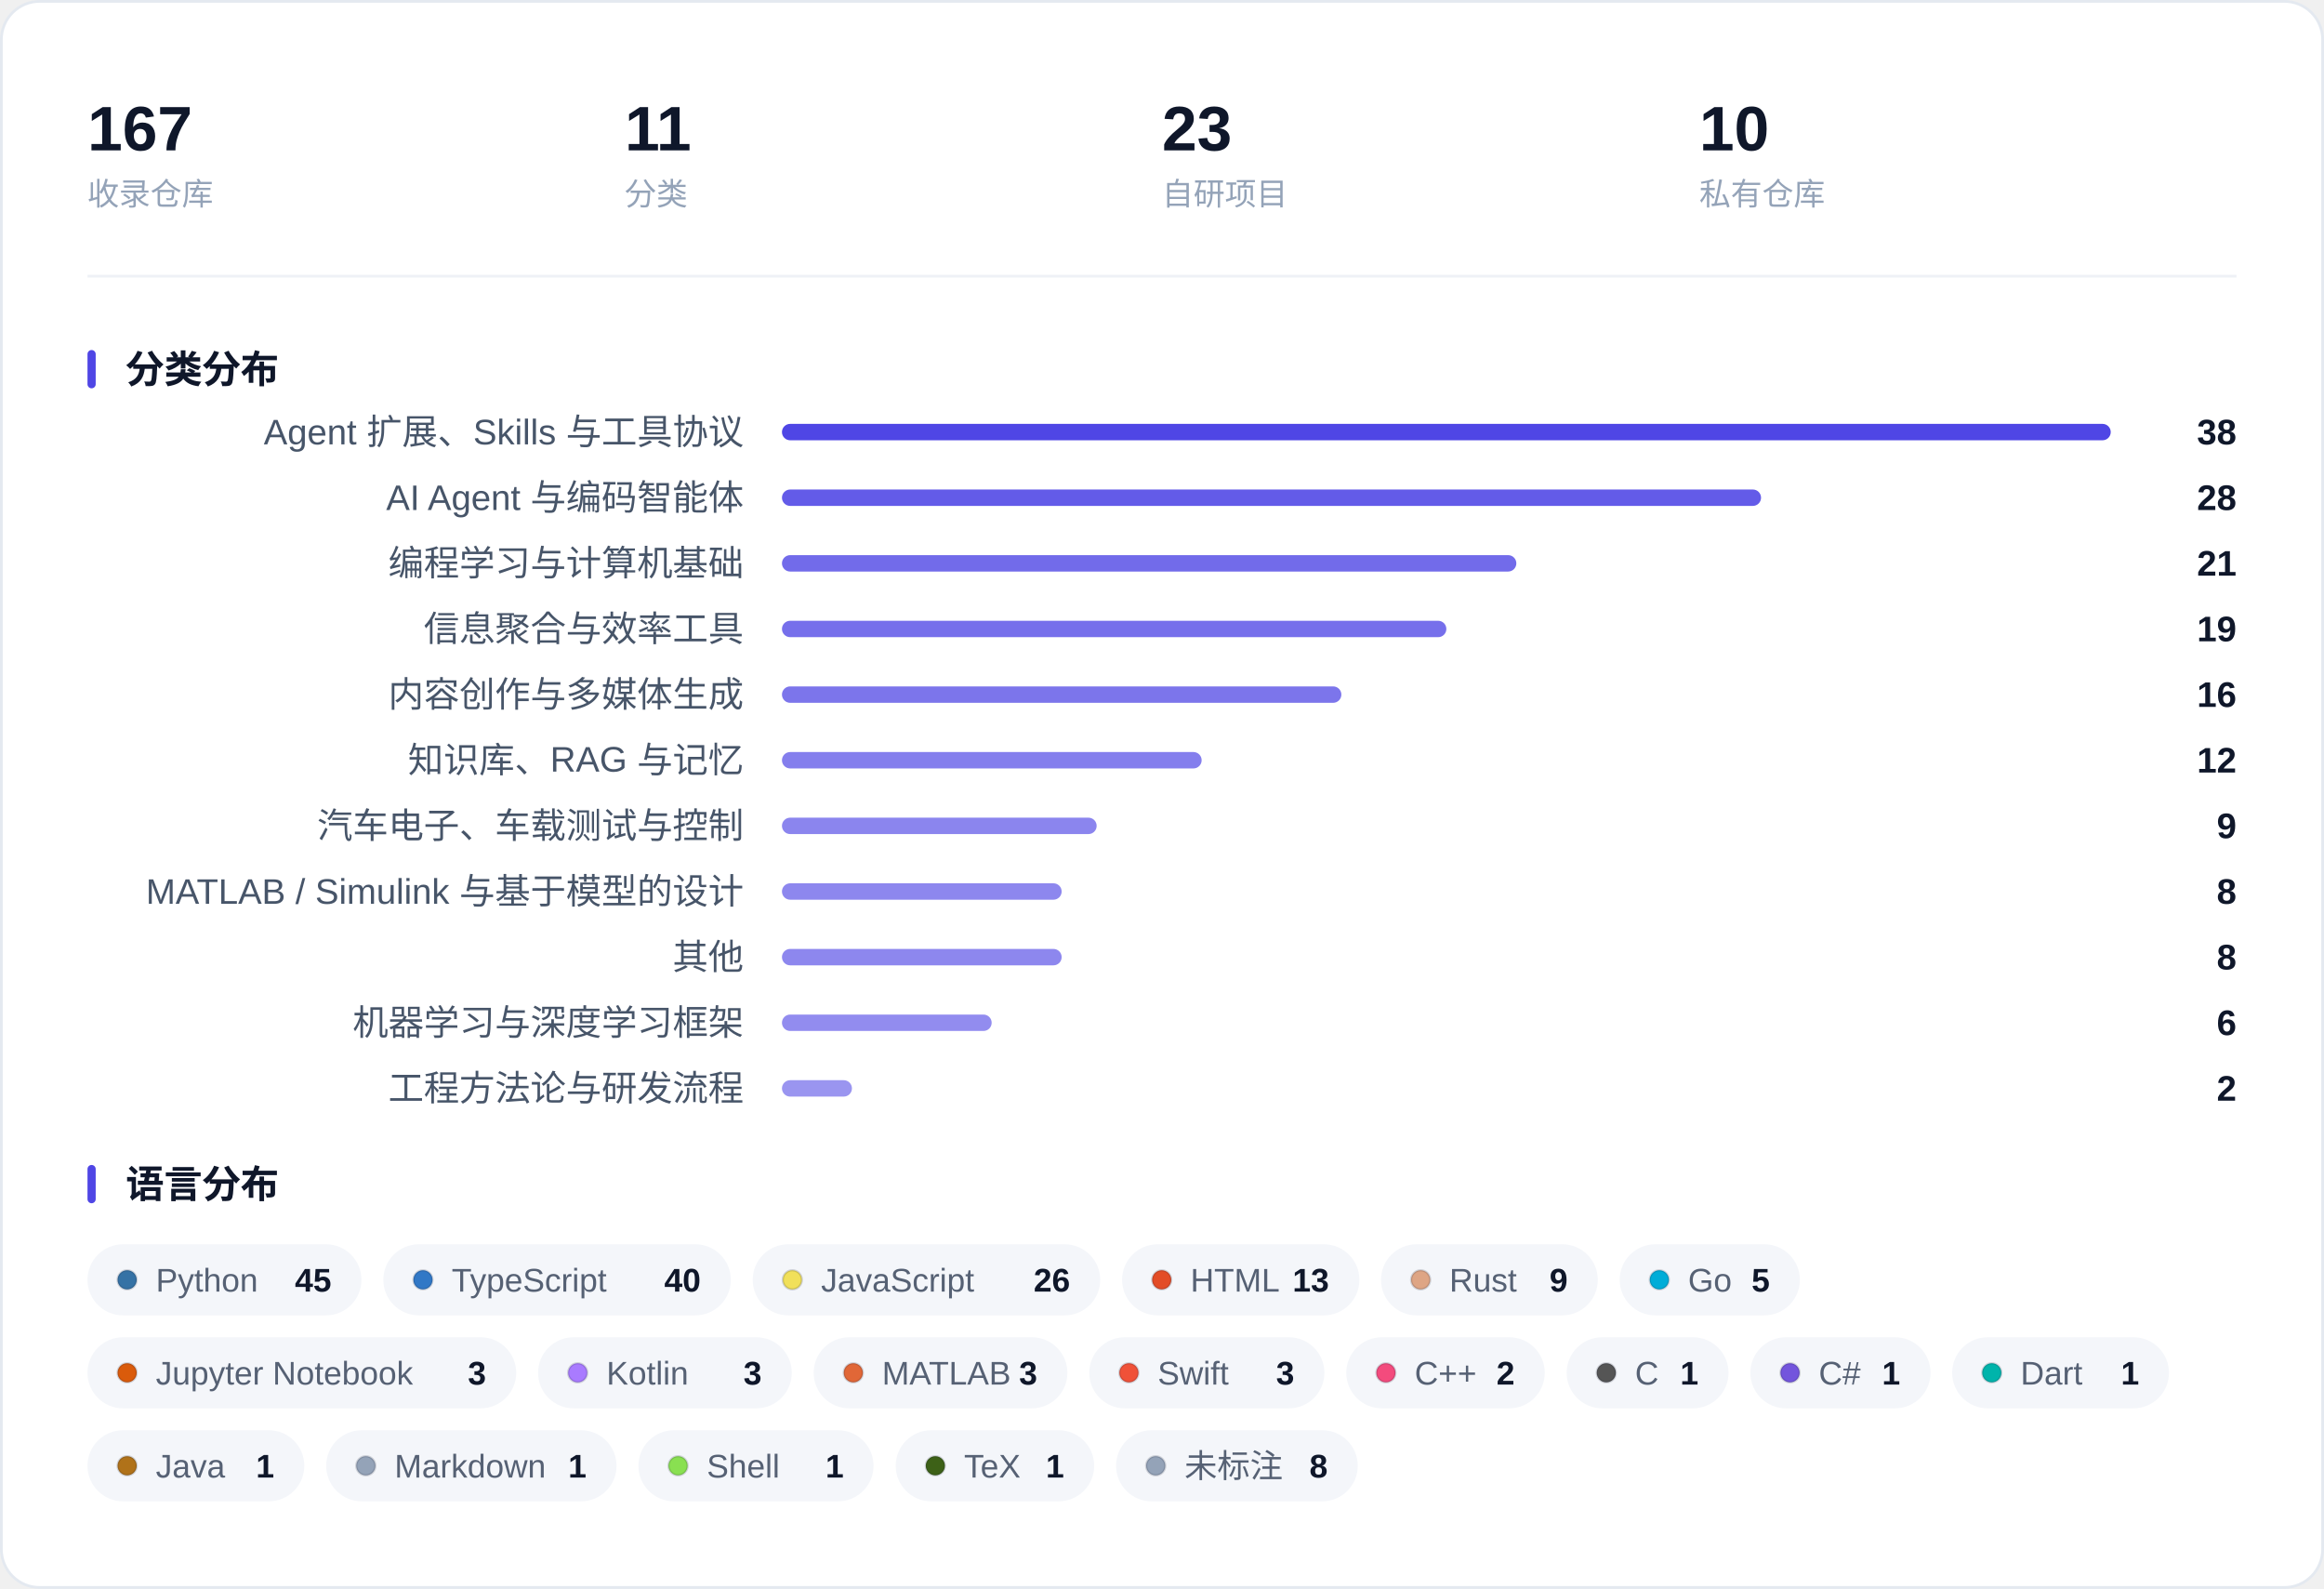
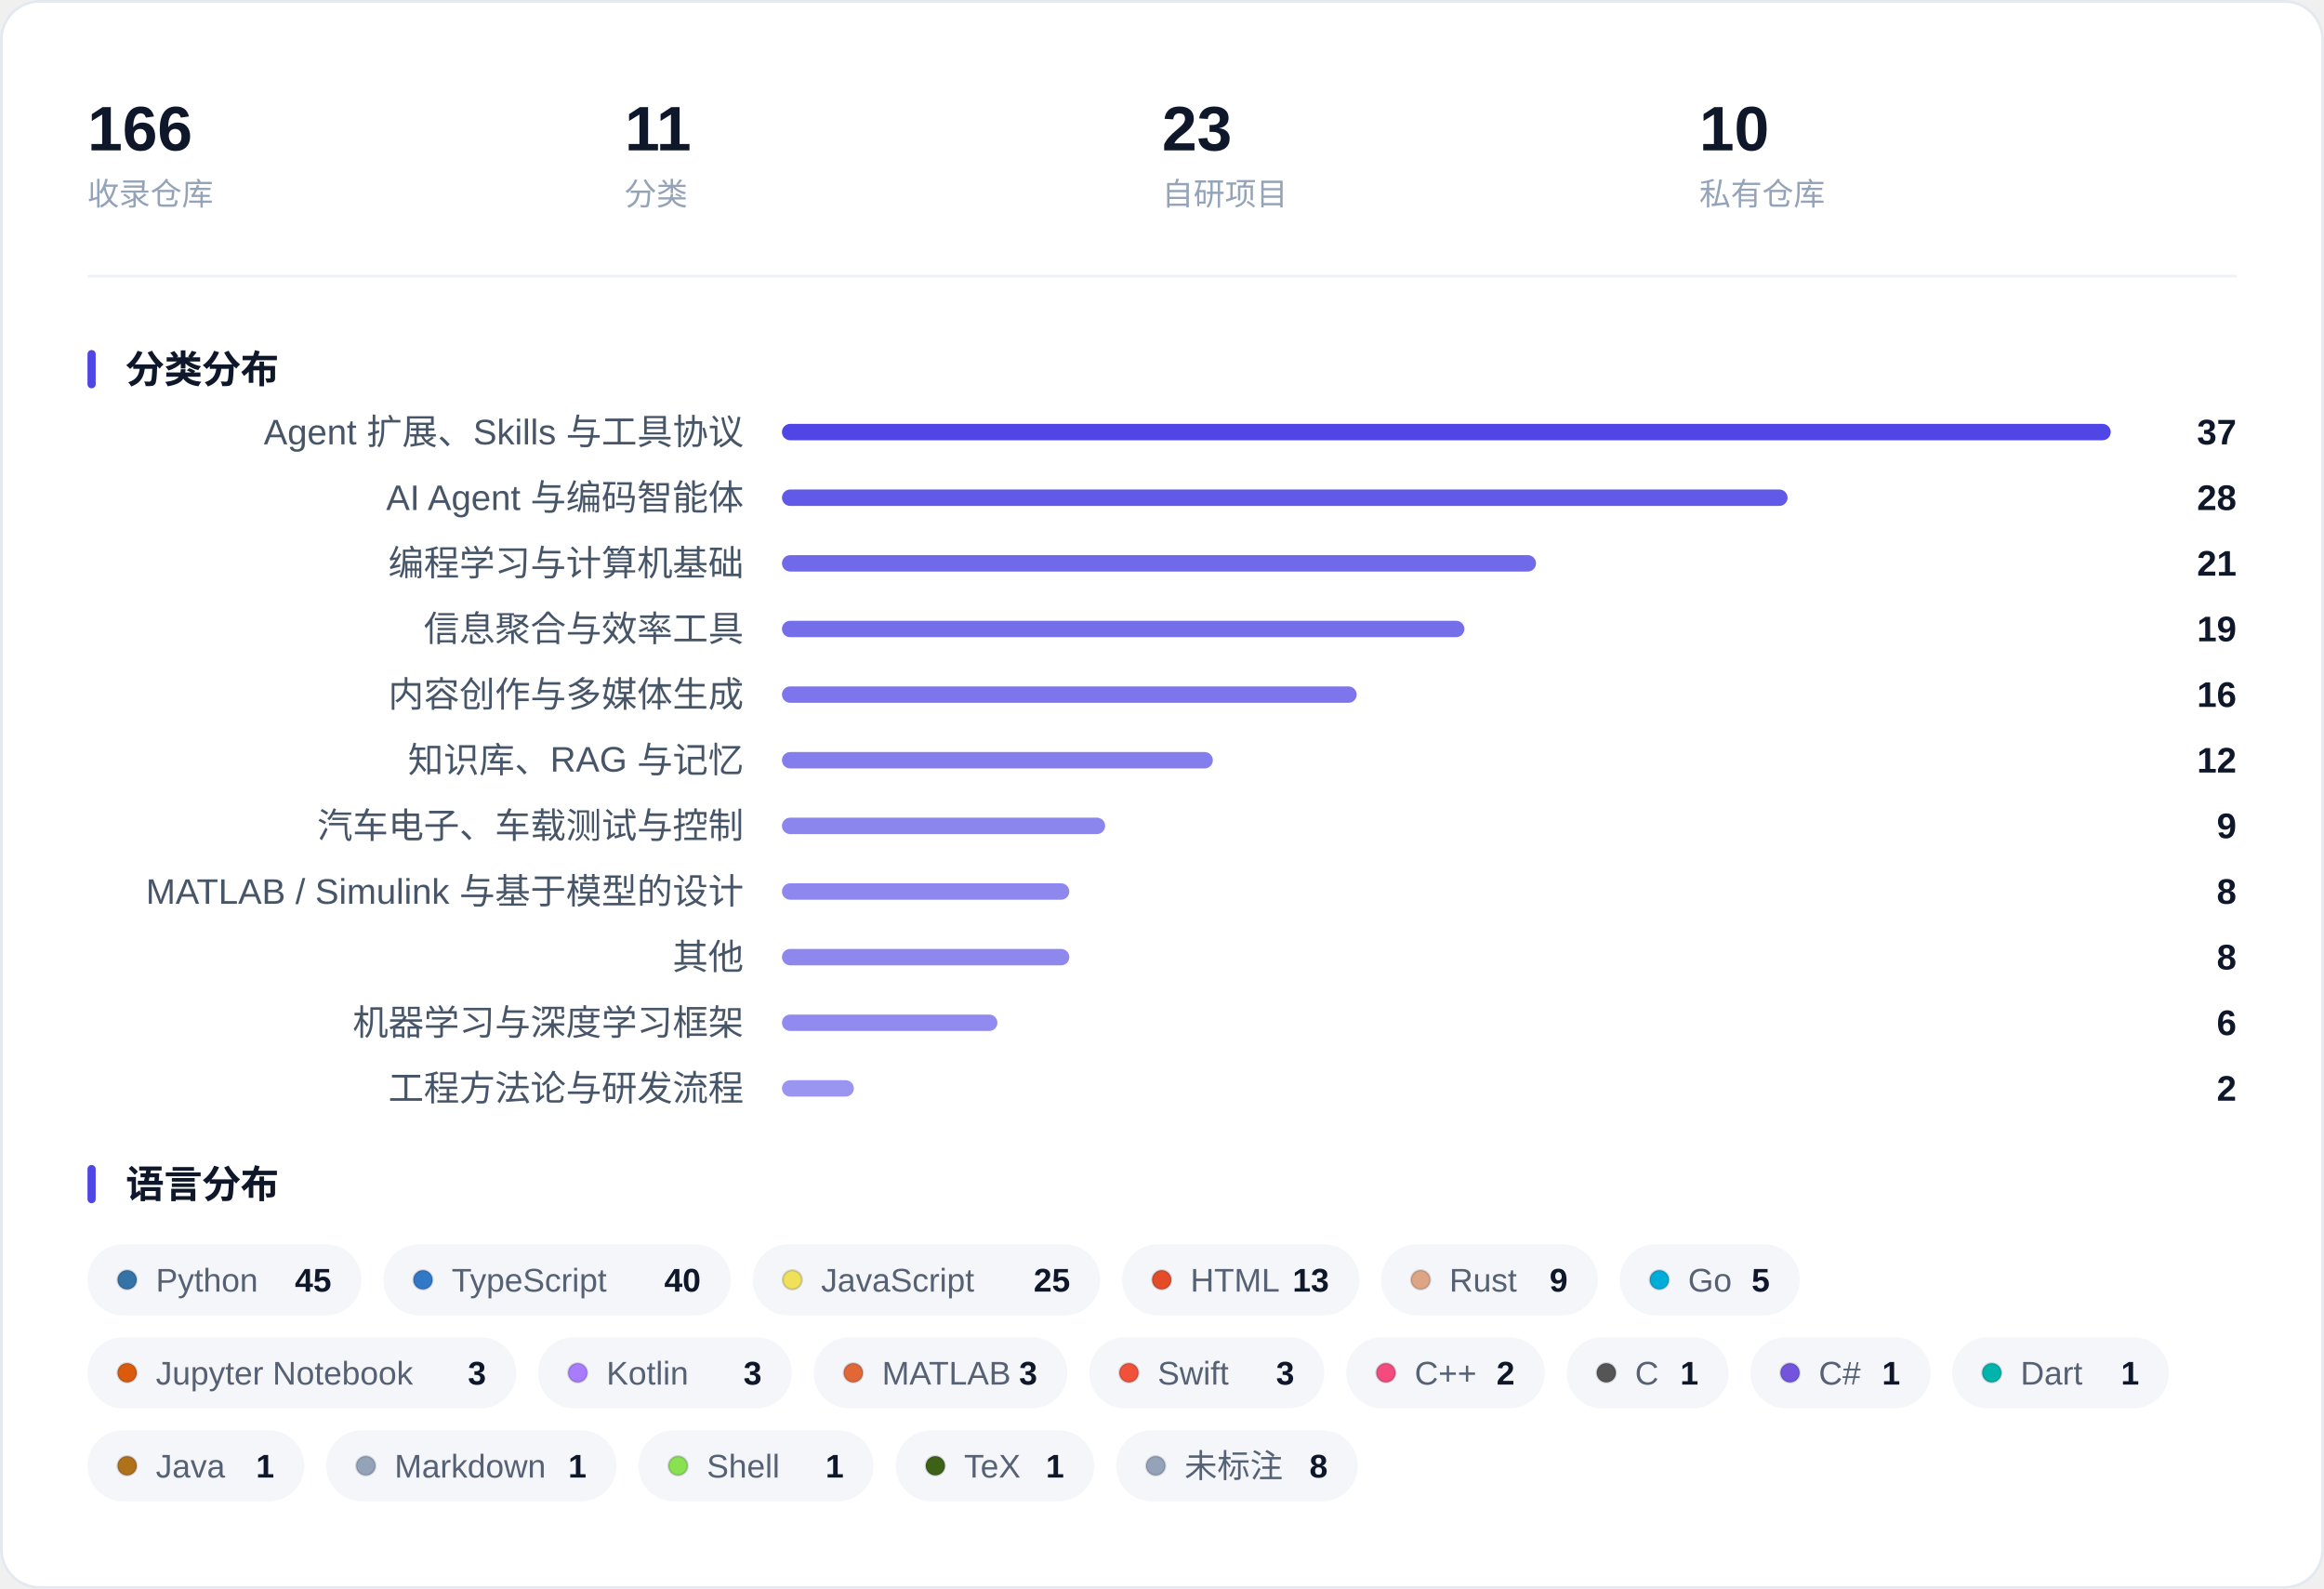
<svg xmlns="http://www.w3.org/2000/svg" width="850" height="581" viewBox="0 0 850 581" role="img" aria-label="收藏概览：指标、分类分布与语言分布">
  <rect x="0.5" y="0.5" width="849" height="580" rx="14" fill="#FFFFFF" stroke="#E4E9F0" />
-   <text x="32.0" y="55.0" font-family="-apple-system, BlinkMacSystemFont, 'Segoe UI', 'PingFang SC', 'Hiragino Sans GB', 'Microsoft YaHei', 'Helvetica Neue', Arial, sans-serif" font-size="23" fill="#0F172A" font-weight="600">167</text>
+   <text x="32.0" y="55.0" font-family="-apple-system, BlinkMacSystemFont, 'Segoe UI', 'PingFang SC', 'Hiragino Sans GB', 'Microsoft YaHei', 'Helvetica Neue', Arial, sans-serif" font-size="23" fill="#0F172A" font-weight="600">166</text>
  <text x="32.0" y="75.0" font-family="-apple-system, BlinkMacSystemFont, 'Segoe UI', 'PingFang SC', 'Hiragino Sans GB', 'Microsoft YaHei', 'Helvetica Neue', Arial, sans-serif" font-size="11.5" fill="#94A3B8">收录仓库</text>
  <text x="228.5" y="55.0" font-family="-apple-system, BlinkMacSystemFont, 'Segoe UI', 'PingFang SC', 'Hiragino Sans GB', 'Microsoft YaHei', 'Helvetica Neue', Arial, sans-serif" font-size="23" fill="#0F172A" font-weight="600">11</text>
  <text x="228.5" y="75.0" font-family="-apple-system, BlinkMacSystemFont, 'Segoe UI', 'PingFang SC', 'Hiragino Sans GB', 'Microsoft YaHei', 'Helvetica Neue', Arial, sans-serif" font-size="11.5" fill="#94A3B8">分类</text>
  <text x="425.0" y="55.0" font-family="-apple-system, BlinkMacSystemFont, 'Segoe UI', 'PingFang SC', 'Hiragino Sans GB', 'Microsoft YaHei', 'Helvetica Neue', Arial, sans-serif" font-size="23" fill="#0F172A" font-weight="600">23</text>
  <text x="425.0" y="75.0" font-family="-apple-system, BlinkMacSystemFont, 'Segoe UI', 'PingFang SC', 'Hiragino Sans GB', 'Microsoft YaHei', 'Helvetica Neue', Arial, sans-serif" font-size="11.5" fill="#94A3B8">自研项目</text>
  <text x="621.5" y="55.0" font-family="-apple-system, BlinkMacSystemFont, 'Segoe UI', 'PingFang SC', 'Hiragino Sans GB', 'Microsoft YaHei', 'Helvetica Neue', Arial, sans-serif" font-size="23" fill="#0F172A" font-weight="600">10</text>
  <text x="621.5" y="75.0" font-family="-apple-system, BlinkMacSystemFont, 'Segoe UI', 'PingFang SC', 'Hiragino Sans GB', 'Microsoft YaHei', 'Helvetica Neue', Arial, sans-serif" font-size="11.5" fill="#94A3B8">私有仓库</text>
  <line x1="32" y1="101.0" x2="818" y2="101.0" stroke="#EEF1F6" />
  <rect x="32" y="128.0" width="3" height="14" rx="1.5" fill="#4F46E5" />
  <text x="46.0" y="140.0" font-family="-apple-system, BlinkMacSystemFont, 'Segoe UI', 'PingFang SC', 'Hiragino Sans GB', 'Microsoft YaHei', 'Helvetica Neue', Arial, sans-serif" font-size="14" fill="#0F172A" font-weight="600">分类分布</text>
  <text x="272.0" y="162.5" font-family="-apple-system, BlinkMacSystemFont, 'Segoe UI', 'PingFang SC', 'Hiragino Sans GB', 'Microsoft YaHei', 'Helvetica Neue', Arial, sans-serif" font-size="13" fill="#475569" text-anchor="end">Agent 扩展、Skills 与工具协议</text>
  <rect x="286.0" y="155.0" width="486.0" height="6" rx="3.0" fill="#4F46E5" fill-opacity="1.000" />
-   <text x="818.0" y="162.5" font-family="-apple-system, BlinkMacSystemFont, 'Segoe UI', 'PingFang SC', 'Hiragino Sans GB', 'Microsoft YaHei', 'Helvetica Neue', Arial, sans-serif" font-size="13" fill="#0F172A" font-weight="600" text-anchor="end">38</text>
+   <text x="818.0" y="162.5" font-family="-apple-system, BlinkMacSystemFont, 'Segoe UI', 'PingFang SC', 'Hiragino Sans GB', 'Microsoft YaHei', 'Helvetica Neue', Arial, sans-serif" font-size="13" fill="#0F172A" font-weight="600" text-anchor="end">37</text>
  <text x="272.0" y="186.5" font-family="-apple-system, BlinkMacSystemFont, 'Segoe UI', 'PingFang SC', 'Hiragino Sans GB', 'Microsoft YaHei', 'Helvetica Neue', Arial, sans-serif" font-size="13" fill="#475569" text-anchor="end">AI Agent 与编码智能体</text>
-   <rect x="286.0" y="179.0" width="358.1" height="6" rx="3.0" fill="#4F46E5" fill-opacity="0.882" />
+   <rect x="286.0" y="179.0" width="367.8" height="6" rx="3.0" fill="#4F46E5" fill-opacity="0.891" />
  <text x="818.0" y="186.5" font-family="-apple-system, BlinkMacSystemFont, 'Segoe UI', 'PingFang SC', 'Hiragino Sans GB', 'Microsoft YaHei', 'Helvetica Neue', Arial, sans-serif" font-size="13" fill="#0F172A" font-weight="600" text-anchor="end">28</text>
  <text x="272.0" y="210.5" font-family="-apple-system, BlinkMacSystemFont, 'Segoe UI', 'PingFang SC', 'Hiragino Sans GB', 'Microsoft YaHei', 'Helvetica Neue', Arial, sans-serif" font-size="13" fill="#475569" text-anchor="end">编程学习与计算机基础</text>
-   <rect x="286.0" y="203.0" width="268.6" height="6" rx="3.0" fill="#4F46E5" fill-opacity="0.799" />
+   <rect x="286.0" y="203.0" width="275.8" height="6" rx="3.0" fill="#4F46E5" fill-opacity="0.805" />
  <text x="818.0" y="210.5" font-family="-apple-system, BlinkMacSystemFont, 'Segoe UI', 'PingFang SC', 'Hiragino Sans GB', 'Microsoft YaHei', 'Helvetica Neue', Arial, sans-serif" font-size="13" fill="#0F172A" font-weight="600" text-anchor="end">21</text>
  <text x="272.0" y="234.5" font-family="-apple-system, BlinkMacSystemFont, 'Segoe UI', 'PingFang SC', 'Hiragino Sans GB', 'Microsoft YaHei', 'Helvetica Neue', Arial, sans-serif" font-size="13" fill="#475569" text-anchor="end">信息聚合与效率工具</text>
-   <rect x="286.0" y="227.0" width="243.0" height="6" rx="3.0" fill="#4F46E5" fill-opacity="0.775" />
+   <rect x="286.0" y="227.0" width="249.6" height="6" rx="3.0" fill="#4F46E5" fill-opacity="0.781" />
  <text x="818.0" y="234.5" font-family="-apple-system, BlinkMacSystemFont, 'Segoe UI', 'PingFang SC', 'Hiragino Sans GB', 'Microsoft YaHei', 'Helvetica Neue', Arial, sans-serif" font-size="13" fill="#0F172A" font-weight="600" text-anchor="end">19</text>
  <text x="272.0" y="258.5" font-family="-apple-system, BlinkMacSystemFont, 'Segoe UI', 'PingFang SC', 'Hiragino Sans GB', 'Microsoft YaHei', 'Helvetica Neue', Arial, sans-serif" font-size="13" fill="#475569" text-anchor="end">内容创作与多媒体生成</text>
-   <rect x="286.0" y="251.0" width="204.6" height="6" rx="3.0" fill="#4F46E5" fill-opacity="0.739" />
+   <rect x="286.0" y="251.0" width="210.2" height="6" rx="3.0" fill="#4F46E5" fill-opacity="0.745" />
  <text x="818.0" y="258.5" font-family="-apple-system, BlinkMacSystemFont, 'Segoe UI', 'PingFang SC', 'Hiragino Sans GB', 'Microsoft YaHei', 'Helvetica Neue', Arial, sans-serif" font-size="13" fill="#0F172A" font-weight="600" text-anchor="end">16</text>
  <text x="272.0" y="282.5" font-family="-apple-system, BlinkMacSystemFont, 'Segoe UI', 'PingFang SC', 'Hiragino Sans GB', 'Microsoft YaHei', 'Helvetica Neue', Arial, sans-serif" font-size="13" fill="#475569" text-anchor="end">知识库、RAG 与记忆</text>
-   <rect x="286.0" y="275.0" width="153.5" height="6" rx="3.0" fill="#4F46E5" fill-opacity="0.692" />
+   <rect x="286.0" y="275.0" width="157.6" height="6" rx="3.0" fill="#4F46E5" fill-opacity="0.696" />
  <text x="818.0" y="282.5" font-family="-apple-system, BlinkMacSystemFont, 'Segoe UI', 'PingFang SC', 'Hiragino Sans GB', 'Microsoft YaHei', 'Helvetica Neue', Arial, sans-serif" font-size="13" fill="#0F172A" font-weight="600" text-anchor="end">12</text>
  <text x="272.0" y="306.5" font-family="-apple-system, BlinkMacSystemFont, 'Segoe UI', 'PingFang SC', 'Hiragino Sans GB', 'Microsoft YaHei', 'Helvetica Neue', Arial, sans-serif" font-size="13" fill="#475569" text-anchor="end">汽车电子、车载测试与控制</text>
-   <rect x="286.0" y="299.0" width="115.1" height="6" rx="3.0" fill="#4F46E5" fill-opacity="0.657" />
+   <rect x="286.0" y="299.0" width="118.2" height="6" rx="3.0" fill="#4F46E5" fill-opacity="0.659" />
  <text x="818.0" y="306.5" font-family="-apple-system, BlinkMacSystemFont, 'Segoe UI', 'PingFang SC', 'Hiragino Sans GB', 'Microsoft YaHei', 'Helvetica Neue', Arial, sans-serif" font-size="13" fill="#0F172A" font-weight="600" text-anchor="end">9</text>
  <text x="272.0" y="330.5" font-family="-apple-system, BlinkMacSystemFont, 'Segoe UI', 'PingFang SC', 'Hiragino Sans GB', 'Microsoft YaHei', 'Helvetica Neue', Arial, sans-serif" font-size="13" fill="#475569" text-anchor="end">MATLAB / Simulink 与基于模型的设计</text>
-   <rect x="286.0" y="323.0" width="102.3" height="6" rx="3.0" fill="#4F46E5" fill-opacity="0.645" />
+   <rect x="286.0" y="323.0" width="105.1" height="6" rx="3.0" fill="#4F46E5" fill-opacity="0.647" />
  <text x="818.0" y="330.5" font-family="-apple-system, BlinkMacSystemFont, 'Segoe UI', 'PingFang SC', 'Hiragino Sans GB', 'Microsoft YaHei', 'Helvetica Neue', Arial, sans-serif" font-size="13" fill="#0F172A" font-weight="600" text-anchor="end">8</text>
  <text x="272.0" y="354.5" font-family="-apple-system, BlinkMacSystemFont, 'Segoe UI', 'PingFang SC', 'Hiragino Sans GB', 'Microsoft YaHei', 'Helvetica Neue', Arial, sans-serif" font-size="13" fill="#475569" text-anchor="end">其他</text>
-   <rect x="286.0" y="347.0" width="102.3" height="6" rx="3.0" fill="#4F46E5" fill-opacity="0.645" />
+   <rect x="286.0" y="347.0" width="105.1" height="6" rx="3.0" fill="#4F46E5" fill-opacity="0.647" />
  <text x="818.0" y="354.5" font-family="-apple-system, BlinkMacSystemFont, 'Segoe UI', 'PingFang SC', 'Hiragino Sans GB', 'Microsoft YaHei', 'Helvetica Neue', Arial, sans-serif" font-size="13" fill="#0F172A" font-weight="600" text-anchor="end">8</text>
  <text x="272.0" y="378.5" font-family="-apple-system, BlinkMacSystemFont, 'Segoe UI', 'PingFang SC', 'Hiragino Sans GB', 'Microsoft YaHei', 'Helvetica Neue', Arial, sans-serif" font-size="13" fill="#475569" text-anchor="end">机器学习与深度学习框架</text>
-   <rect x="286.0" y="371.0" width="76.7" height="6" rx="3.0" fill="#4F46E5" fill-opacity="0.621" />
+   <rect x="286.0" y="371.0" width="78.8" height="6" rx="3.0" fill="#4F46E5" fill-opacity="0.623" />
  <text x="818.0" y="378.5" font-family="-apple-system, BlinkMacSystemFont, 'Segoe UI', 'PingFang SC', 'Hiragino Sans GB', 'Microsoft YaHei', 'Helvetica Neue', Arial, sans-serif" font-size="13" fill="#0F172A" font-weight="600" text-anchor="end">6</text>
  <text x="272.0" y="402.5" font-family="-apple-system, BlinkMacSystemFont, 'Segoe UI', 'PingFang SC', 'Hiragino Sans GB', 'Microsoft YaHei', 'Helvetica Neue', Arial, sans-serif" font-size="13" fill="#475569" text-anchor="end">工程方法论与研发流程</text>
-   <rect x="286.0" y="395.0" width="25.6" height="6" rx="3.0" fill="#4F46E5" fill-opacity="0.574" />
+   <rect x="286.0" y="395.0" width="26.3" height="6" rx="3.0" fill="#4F46E5" fill-opacity="0.574" />
  <text x="818.0" y="402.5" font-family="-apple-system, BlinkMacSystemFont, 'Segoe UI', 'PingFang SC', 'Hiragino Sans GB', 'Microsoft YaHei', 'Helvetica Neue', Arial, sans-serif" font-size="13" fill="#0F172A" font-weight="600" text-anchor="end">2</text>
  <rect x="32" y="426.0" width="3" height="14" rx="1.5" fill="#4F46E5" />
  <text x="46.0" y="438.0" font-family="-apple-system, BlinkMacSystemFont, 'Segoe UI', 'PingFang SC', 'Hiragino Sans GB', 'Microsoft YaHei', 'Helvetica Neue', Arial, sans-serif" font-size="14" fill="#0F172A" font-weight="600">语言分布</text>
  <rect x="32.0" y="455.0" width="100.2" height="26" rx="13.0" fill="#F4F6FA" />
  <circle cx="46.5" cy="468.0" r="3.5" fill="#3572A5" stroke="#0B1220" stroke-opacity="0.16" stroke-width="0.8" />
  <text x="57.0" y="472.3" font-family="-apple-system, BlinkMacSystemFont, 'Segoe UI', 'PingFang SC', 'Hiragino Sans GB', 'Microsoft YaHei', 'Helvetica Neue', Arial, sans-serif" font-size="12" fill="#566174">Python</text>
  <text x="121.2" y="472.3" font-family="-apple-system, BlinkMacSystemFont, 'Segoe UI', 'PingFang SC', 'Hiragino Sans GB', 'Microsoft YaHei', 'Helvetica Neue', Arial, sans-serif" font-size="12" fill="#0F172A" font-weight="600" text-anchor="end">45</text>
  <rect x="140.2" y="455.0" width="127.1" height="26" rx="13.0" fill="#F4F6FA" />
  <circle cx="154.7" cy="468.0" r="3.5" fill="#3178C6" stroke="#0B1220" stroke-opacity="0.16" stroke-width="0.8" />
  <text x="165.2" y="472.3" font-family="-apple-system, BlinkMacSystemFont, 'Segoe UI', 'PingFang SC', 'Hiragino Sans GB', 'Microsoft YaHei', 'Helvetica Neue', Arial, sans-serif" font-size="12" fill="#566174">TypeScript</text>
  <text x="256.3" y="472.3" font-family="-apple-system, BlinkMacSystemFont, 'Segoe UI', 'PingFang SC', 'Hiragino Sans GB', 'Microsoft YaHei', 'Helvetica Neue', Arial, sans-serif" font-size="12" fill="#0F172A" font-weight="600" text-anchor="end">40</text>
  <rect x="275.3" y="455.0" width="127.1" height="26" rx="13.0" fill="#F4F6FA" />
  <circle cx="289.8" cy="468.0" r="3.5" fill="#F1E05A" stroke="#0B1220" stroke-opacity="0.16" stroke-width="0.8" />
  <text x="300.3" y="472.3" font-family="-apple-system, BlinkMacSystemFont, 'Segoe UI', 'PingFang SC', 'Hiragino Sans GB', 'Microsoft YaHei', 'Helvetica Neue', Arial, sans-serif" font-size="12" fill="#566174">JavaScript</text>
-   <text x="391.4" y="472.3" font-family="-apple-system, BlinkMacSystemFont, 'Segoe UI', 'PingFang SC', 'Hiragino Sans GB', 'Microsoft YaHei', 'Helvetica Neue', Arial, sans-serif" font-size="12" fill="#0F172A" font-weight="600" text-anchor="end">26</text>
+   <text x="391.4" y="472.3" font-family="-apple-system, BlinkMacSystemFont, 'Segoe UI', 'PingFang SC', 'Hiragino Sans GB', 'Microsoft YaHei', 'Helvetica Neue', Arial, sans-serif" font-size="12" fill="#0F172A" font-weight="600" text-anchor="end">25</text>
  <rect x="410.4" y="455.0" width="86.8" height="26" rx="13.0" fill="#F4F6FA" />
  <circle cx="424.9" cy="468.0" r="3.5" fill="#E34C26" stroke="#0B1220" stroke-opacity="0.16" stroke-width="0.8" />
  <text x="435.4" y="472.3" font-family="-apple-system, BlinkMacSystemFont, 'Segoe UI', 'PingFang SC', 'Hiragino Sans GB', 'Microsoft YaHei', 'Helvetica Neue', Arial, sans-serif" font-size="12" fill="#566174">HTML</text>
  <text x="486.1" y="472.3" font-family="-apple-system, BlinkMacSystemFont, 'Segoe UI', 'PingFang SC', 'Hiragino Sans GB', 'Microsoft YaHei', 'Helvetica Neue', Arial, sans-serif" font-size="12" fill="#0F172A" font-weight="600" text-anchor="end">13</text>
  <rect x="505.1" y="455.0" width="79.3" height="26" rx="13.0" fill="#F4F6FA" />
  <circle cx="519.6" cy="468.0" r="3.5" fill="#DEA584" stroke="#0B1220" stroke-opacity="0.16" stroke-width="0.8" />
  <text x="530.1" y="472.3" font-family="-apple-system, BlinkMacSystemFont, 'Segoe UI', 'PingFang SC', 'Hiragino Sans GB', 'Microsoft YaHei', 'Helvetica Neue', Arial, sans-serif" font-size="12" fill="#566174">Rust</text>
  <text x="573.4" y="472.3" font-family="-apple-system, BlinkMacSystemFont, 'Segoe UI', 'PingFang SC', 'Hiragino Sans GB', 'Microsoft YaHei', 'Helvetica Neue', Arial, sans-serif" font-size="12" fill="#0F172A" font-weight="600" text-anchor="end">9</text>
  <rect x="592.4" y="455.0" width="65.9" height="26" rx="13.0" fill="#F4F6FA" />
  <circle cx="606.9" cy="468.0" r="3.5" fill="#00ADD8" stroke="#0B1220" stroke-opacity="0.16" stroke-width="0.8" />
  <text x="617.4" y="472.3" font-family="-apple-system, BlinkMacSystemFont, 'Segoe UI', 'PingFang SC', 'Hiragino Sans GB', 'Microsoft YaHei', 'Helvetica Neue', Arial, sans-serif" font-size="12" fill="#566174">Go</text>
  <text x="647.3" y="472.3" font-family="-apple-system, BlinkMacSystemFont, 'Segoe UI', 'PingFang SC', 'Hiragino Sans GB', 'Microsoft YaHei', 'Helvetica Neue', Arial, sans-serif" font-size="12" fill="#0F172A" font-weight="600" text-anchor="end">5</text>
  <rect x="32.0" y="489.0" width="156.8" height="26" rx="13.0" fill="#F4F6FA" />
  <circle cx="46.5" cy="502.0" r="3.5" fill="#DA5B0B" stroke="#0B1220" stroke-opacity="0.16" stroke-width="0.8" />
  <text x="57.0" y="506.3" font-family="-apple-system, BlinkMacSystemFont, 'Segoe UI', 'PingFang SC', 'Hiragino Sans GB', 'Microsoft YaHei', 'Helvetica Neue', Arial, sans-serif" font-size="12" fill="#566174">Jupyter Notebook</text>
  <text x="177.8" y="506.3" font-family="-apple-system, BlinkMacSystemFont, 'Segoe UI', 'PingFang SC', 'Hiragino Sans GB', 'Microsoft YaHei', 'Helvetica Neue', Arial, sans-serif" font-size="12" fill="#0F172A" font-weight="600" text-anchor="end">3</text>
  <rect x="196.8" y="489.0" width="92.8" height="26" rx="13.0" fill="#F4F6FA" />
  <circle cx="211.3" cy="502.0" r="3.5" fill="#A97BFF" stroke="#0B1220" stroke-opacity="0.16" stroke-width="0.8" />
  <text x="221.8" y="506.3" font-family="-apple-system, BlinkMacSystemFont, 'Segoe UI', 'PingFang SC', 'Hiragino Sans GB', 'Microsoft YaHei', 'Helvetica Neue', Arial, sans-serif" font-size="12" fill="#566174">Kotlin</text>
  <text x="278.6" y="506.3" font-family="-apple-system, BlinkMacSystemFont, 'Segoe UI', 'PingFang SC', 'Hiragino Sans GB', 'Microsoft YaHei', 'Helvetica Neue', Arial, sans-serif" font-size="12" fill="#0F172A" font-weight="600" text-anchor="end">3</text>
  <rect x="297.6" y="489.0" width="92.8" height="26" rx="13.0" fill="#F4F6FA" />
  <circle cx="312.1" cy="502.0" r="3.5" fill="#E16737" stroke="#0B1220" stroke-opacity="0.16" stroke-width="0.8" />
  <text x="322.6" y="506.3" font-family="-apple-system, BlinkMacSystemFont, 'Segoe UI', 'PingFang SC', 'Hiragino Sans GB', 'Microsoft YaHei', 'Helvetica Neue', Arial, sans-serif" font-size="12" fill="#566174">MATLAB</text>
  <text x="379.4" y="506.3" font-family="-apple-system, BlinkMacSystemFont, 'Segoe UI', 'PingFang SC', 'Hiragino Sans GB', 'Microsoft YaHei', 'Helvetica Neue', Arial, sans-serif" font-size="12" fill="#0F172A" font-weight="600" text-anchor="end">3</text>
  <rect x="398.4" y="489.0" width="86.0" height="26" rx="13.0" fill="#F4F6FA" />
  <circle cx="412.9" cy="502.0" r="3.5" fill="#F05138" stroke="#0B1220" stroke-opacity="0.16" stroke-width="0.8" />
  <text x="423.4" y="506.3" font-family="-apple-system, BlinkMacSystemFont, 'Segoe UI', 'PingFang SC', 'Hiragino Sans GB', 'Microsoft YaHei', 'Helvetica Neue', Arial, sans-serif" font-size="12" fill="#566174">Swift</text>
  <text x="473.4" y="506.3" font-family="-apple-system, BlinkMacSystemFont, 'Segoe UI', 'PingFang SC', 'Hiragino Sans GB', 'Microsoft YaHei', 'Helvetica Neue', Arial, sans-serif" font-size="12" fill="#0F172A" font-weight="600" text-anchor="end">3</text>
  <rect x="492.4" y="489.0" width="72.6" height="26" rx="13.0" fill="#F4F6FA" />
  <circle cx="506.9" cy="502.0" r="3.5" fill="#F34B7D" stroke="#0B1220" stroke-opacity="0.16" stroke-width="0.8" />
  <text x="517.4" y="506.3" font-family="-apple-system, BlinkMacSystemFont, 'Segoe UI', 'PingFang SC', 'Hiragino Sans GB', 'Microsoft YaHei', 'Helvetica Neue', Arial, sans-serif" font-size="12" fill="#566174">C++</text>
  <text x="554.0" y="506.3" font-family="-apple-system, BlinkMacSystemFont, 'Segoe UI', 'PingFang SC', 'Hiragino Sans GB', 'Microsoft YaHei', 'Helvetica Neue', Arial, sans-serif" font-size="12" fill="#0F172A" font-weight="600" text-anchor="end">2</text>
  <rect x="573.0" y="489.0" width="59.2" height="26" rx="13.0" fill="#F4F6FA" />
  <circle cx="587.5" cy="502.0" r="3.5" fill="#555555" stroke="#0B1220" stroke-opacity="0.16" stroke-width="0.8" />
  <text x="598.0" y="506.3" font-family="-apple-system, BlinkMacSystemFont, 'Segoe UI', 'PingFang SC', 'Hiragino Sans GB', 'Microsoft YaHei', 'Helvetica Neue', Arial, sans-serif" font-size="12" fill="#566174">C</text>
  <text x="621.2" y="506.3" font-family="-apple-system, BlinkMacSystemFont, 'Segoe UI', 'PingFang SC', 'Hiragino Sans GB', 'Microsoft YaHei', 'Helvetica Neue', Arial, sans-serif" font-size="12" fill="#0F172A" font-weight="600" text-anchor="end">1</text>
  <rect x="640.2" y="489.0" width="65.9" height="26" rx="13.0" fill="#F4F6FA" />
  <circle cx="654.7" cy="502.0" r="3.5" fill="#7355DD" stroke="#0B1220" stroke-opacity="0.16" stroke-width="0.8" />
  <text x="665.2" y="506.3" font-family="-apple-system, BlinkMacSystemFont, 'Segoe UI', 'PingFang SC', 'Hiragino Sans GB', 'Microsoft YaHei', 'Helvetica Neue', Arial, sans-serif" font-size="12" fill="#566174">C#</text>
  <text x="695.0" y="506.3" font-family="-apple-system, BlinkMacSystemFont, 'Segoe UI', 'PingFang SC', 'Hiragino Sans GB', 'Microsoft YaHei', 'Helvetica Neue', Arial, sans-serif" font-size="12" fill="#0F172A" font-weight="600" text-anchor="end">1</text>
  <rect x="714.0" y="489.0" width="79.3" height="26" rx="13.0" fill="#F4F6FA" />
  <circle cx="728.5" cy="502.0" r="3.5" fill="#00B4AB" stroke="#0B1220" stroke-opacity="0.16" stroke-width="0.8" />
  <text x="739.0" y="506.3" font-family="-apple-system, BlinkMacSystemFont, 'Segoe UI', 'PingFang SC', 'Hiragino Sans GB', 'Microsoft YaHei', 'Helvetica Neue', Arial, sans-serif" font-size="12" fill="#566174">Dart</text>
  <text x="782.4" y="506.3" font-family="-apple-system, BlinkMacSystemFont, 'Segoe UI', 'PingFang SC', 'Hiragino Sans GB', 'Microsoft YaHei', 'Helvetica Neue', Arial, sans-serif" font-size="12" fill="#0F172A" font-weight="600" text-anchor="end">1</text>
  <rect x="32.0" y="523.0" width="79.3" height="26" rx="13.0" fill="#F4F6FA" />
  <circle cx="46.5" cy="536.0" r="3.5" fill="#B07219" stroke="#0B1220" stroke-opacity="0.16" stroke-width="0.8" />
  <text x="57.0" y="540.3" font-family="-apple-system, BlinkMacSystemFont, 'Segoe UI', 'PingFang SC', 'Hiragino Sans GB', 'Microsoft YaHei', 'Helvetica Neue', Arial, sans-serif" font-size="12" fill="#566174">Java</text>
  <text x="100.3" y="540.3" font-family="-apple-system, BlinkMacSystemFont, 'Segoe UI', 'PingFang SC', 'Hiragino Sans GB', 'Microsoft YaHei', 'Helvetica Neue', Arial, sans-serif" font-size="12" fill="#0F172A" font-weight="600" text-anchor="end">1</text>
  <rect x="119.3" y="523.0" width="106.2" height="26" rx="13.0" fill="#F4F6FA" />
  <circle cx="133.8" cy="536.0" r="3.5" fill="#94A3B8" stroke="#0B1220" stroke-opacity="0.16" stroke-width="0.8" />
  <text x="144.3" y="540.3" font-family="-apple-system, BlinkMacSystemFont, 'Segoe UI', 'PingFang SC', 'Hiragino Sans GB', 'Microsoft YaHei', 'Helvetica Neue', Arial, sans-serif" font-size="12" fill="#566174">Markdown</text>
  <text x="214.5" y="540.3" font-family="-apple-system, BlinkMacSystemFont, 'Segoe UI', 'PingFang SC', 'Hiragino Sans GB', 'Microsoft YaHei', 'Helvetica Neue', Arial, sans-serif" font-size="12" fill="#0F172A" font-weight="600" text-anchor="end">1</text>
  <rect x="233.5" y="523.0" width="86.0" height="26" rx="13.0" fill="#F4F6FA" />
  <circle cx="248.0" cy="536.0" r="3.5" fill="#89E051" stroke="#0B1220" stroke-opacity="0.16" stroke-width="0.8" />
  <text x="258.5" y="540.3" font-family="-apple-system, BlinkMacSystemFont, 'Segoe UI', 'PingFang SC', 'Hiragino Sans GB', 'Microsoft YaHei', 'Helvetica Neue', Arial, sans-serif" font-size="12" fill="#566174">Shell</text>
  <text x="308.6" y="540.3" font-family="-apple-system, BlinkMacSystemFont, 'Segoe UI', 'PingFang SC', 'Hiragino Sans GB', 'Microsoft YaHei', 'Helvetica Neue', Arial, sans-serif" font-size="12" fill="#0F172A" font-weight="600" text-anchor="end">1</text>
  <rect x="327.6" y="523.0" width="72.6" height="26" rx="13.0" fill="#F4F6FA" />
  <circle cx="342.1" cy="536.0" r="3.5" fill="#3D6117" stroke="#0B1220" stroke-opacity="0.16" stroke-width="0.8" />
  <text x="352.6" y="540.3" font-family="-apple-system, BlinkMacSystemFont, 'Segoe UI', 'PingFang SC', 'Hiragino Sans GB', 'Microsoft YaHei', 'Helvetica Neue', Arial, sans-serif" font-size="12" fill="#566174">TeX</text>
  <text x="389.2" y="540.3" font-family="-apple-system, BlinkMacSystemFont, 'Segoe UI', 'PingFang SC', 'Hiragino Sans GB', 'Microsoft YaHei', 'Helvetica Neue', Arial, sans-serif" font-size="12" fill="#0F172A" font-weight="600" text-anchor="end">1</text>
  <rect x="408.2" y="523.0" width="88.4" height="26" rx="13.0" fill="#F4F6FA" />
  <circle cx="422.7" cy="536.0" r="3.5" fill="#94A3B8" stroke="#0B1220" stroke-opacity="0.16" stroke-width="0.8" />
  <text x="433.2" y="540.3" font-family="-apple-system, BlinkMacSystemFont, 'Segoe UI', 'PingFang SC', 'Hiragino Sans GB', 'Microsoft YaHei', 'Helvetica Neue', Arial, sans-serif" font-size="12" fill="#566174">未标注</text>
  <text x="485.6" y="540.3" font-family="-apple-system, BlinkMacSystemFont, 'Segoe UI', 'PingFang SC', 'Hiragino Sans GB', 'Microsoft YaHei', 'Helvetica Neue', Arial, sans-serif" font-size="12" fill="#0F172A" font-weight="600" text-anchor="end">8</text>
</svg>
